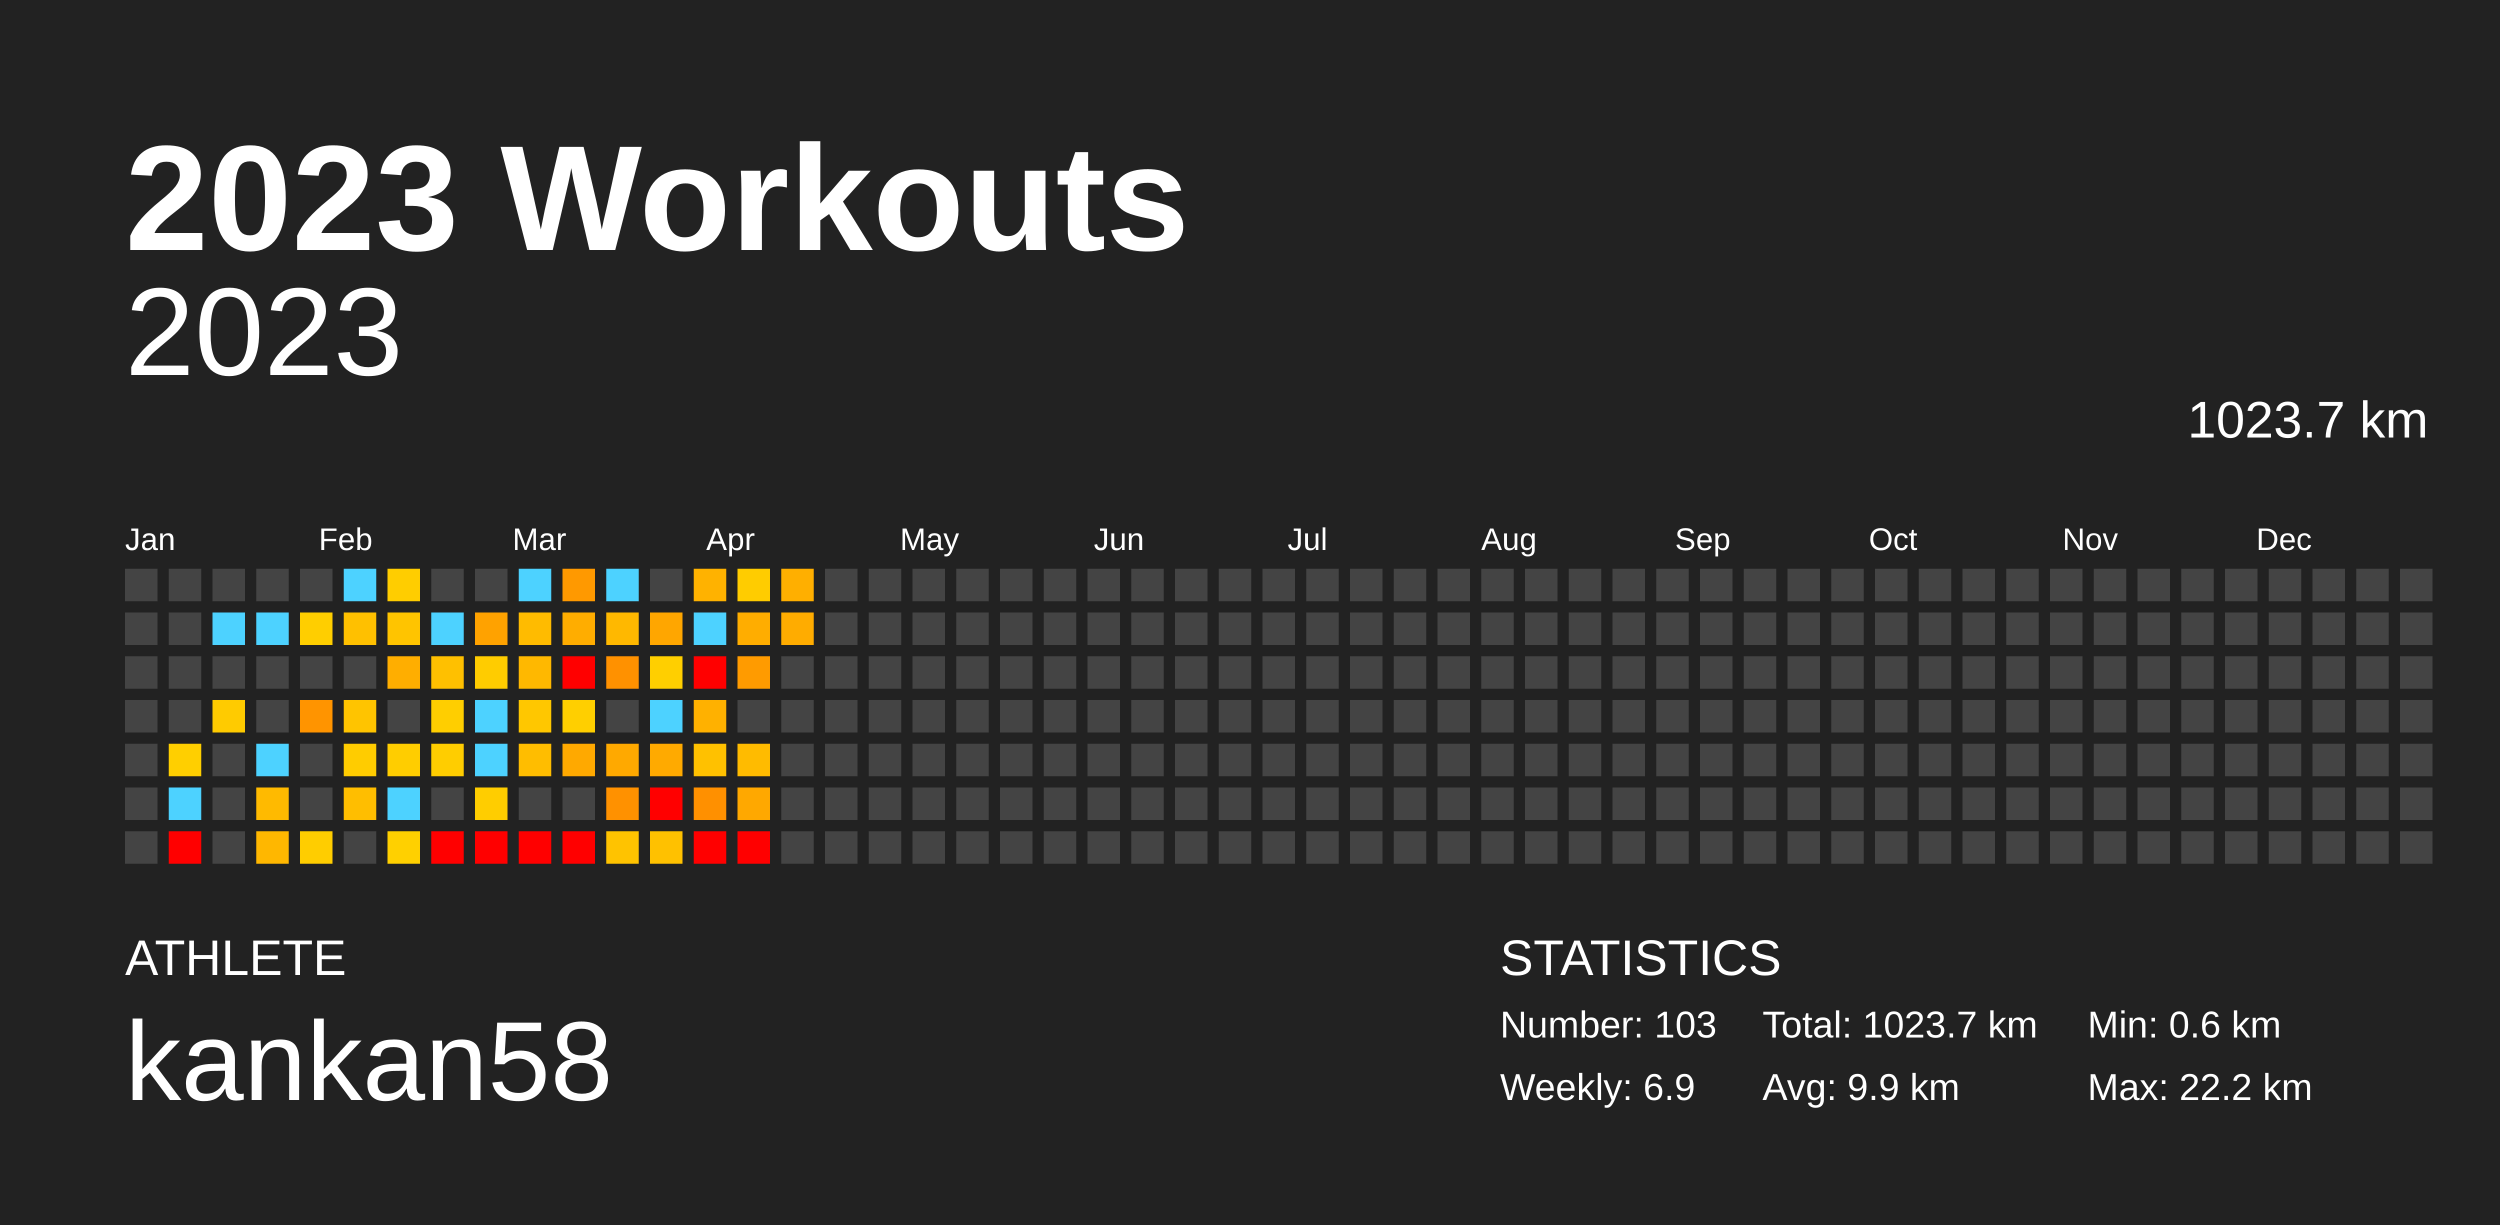
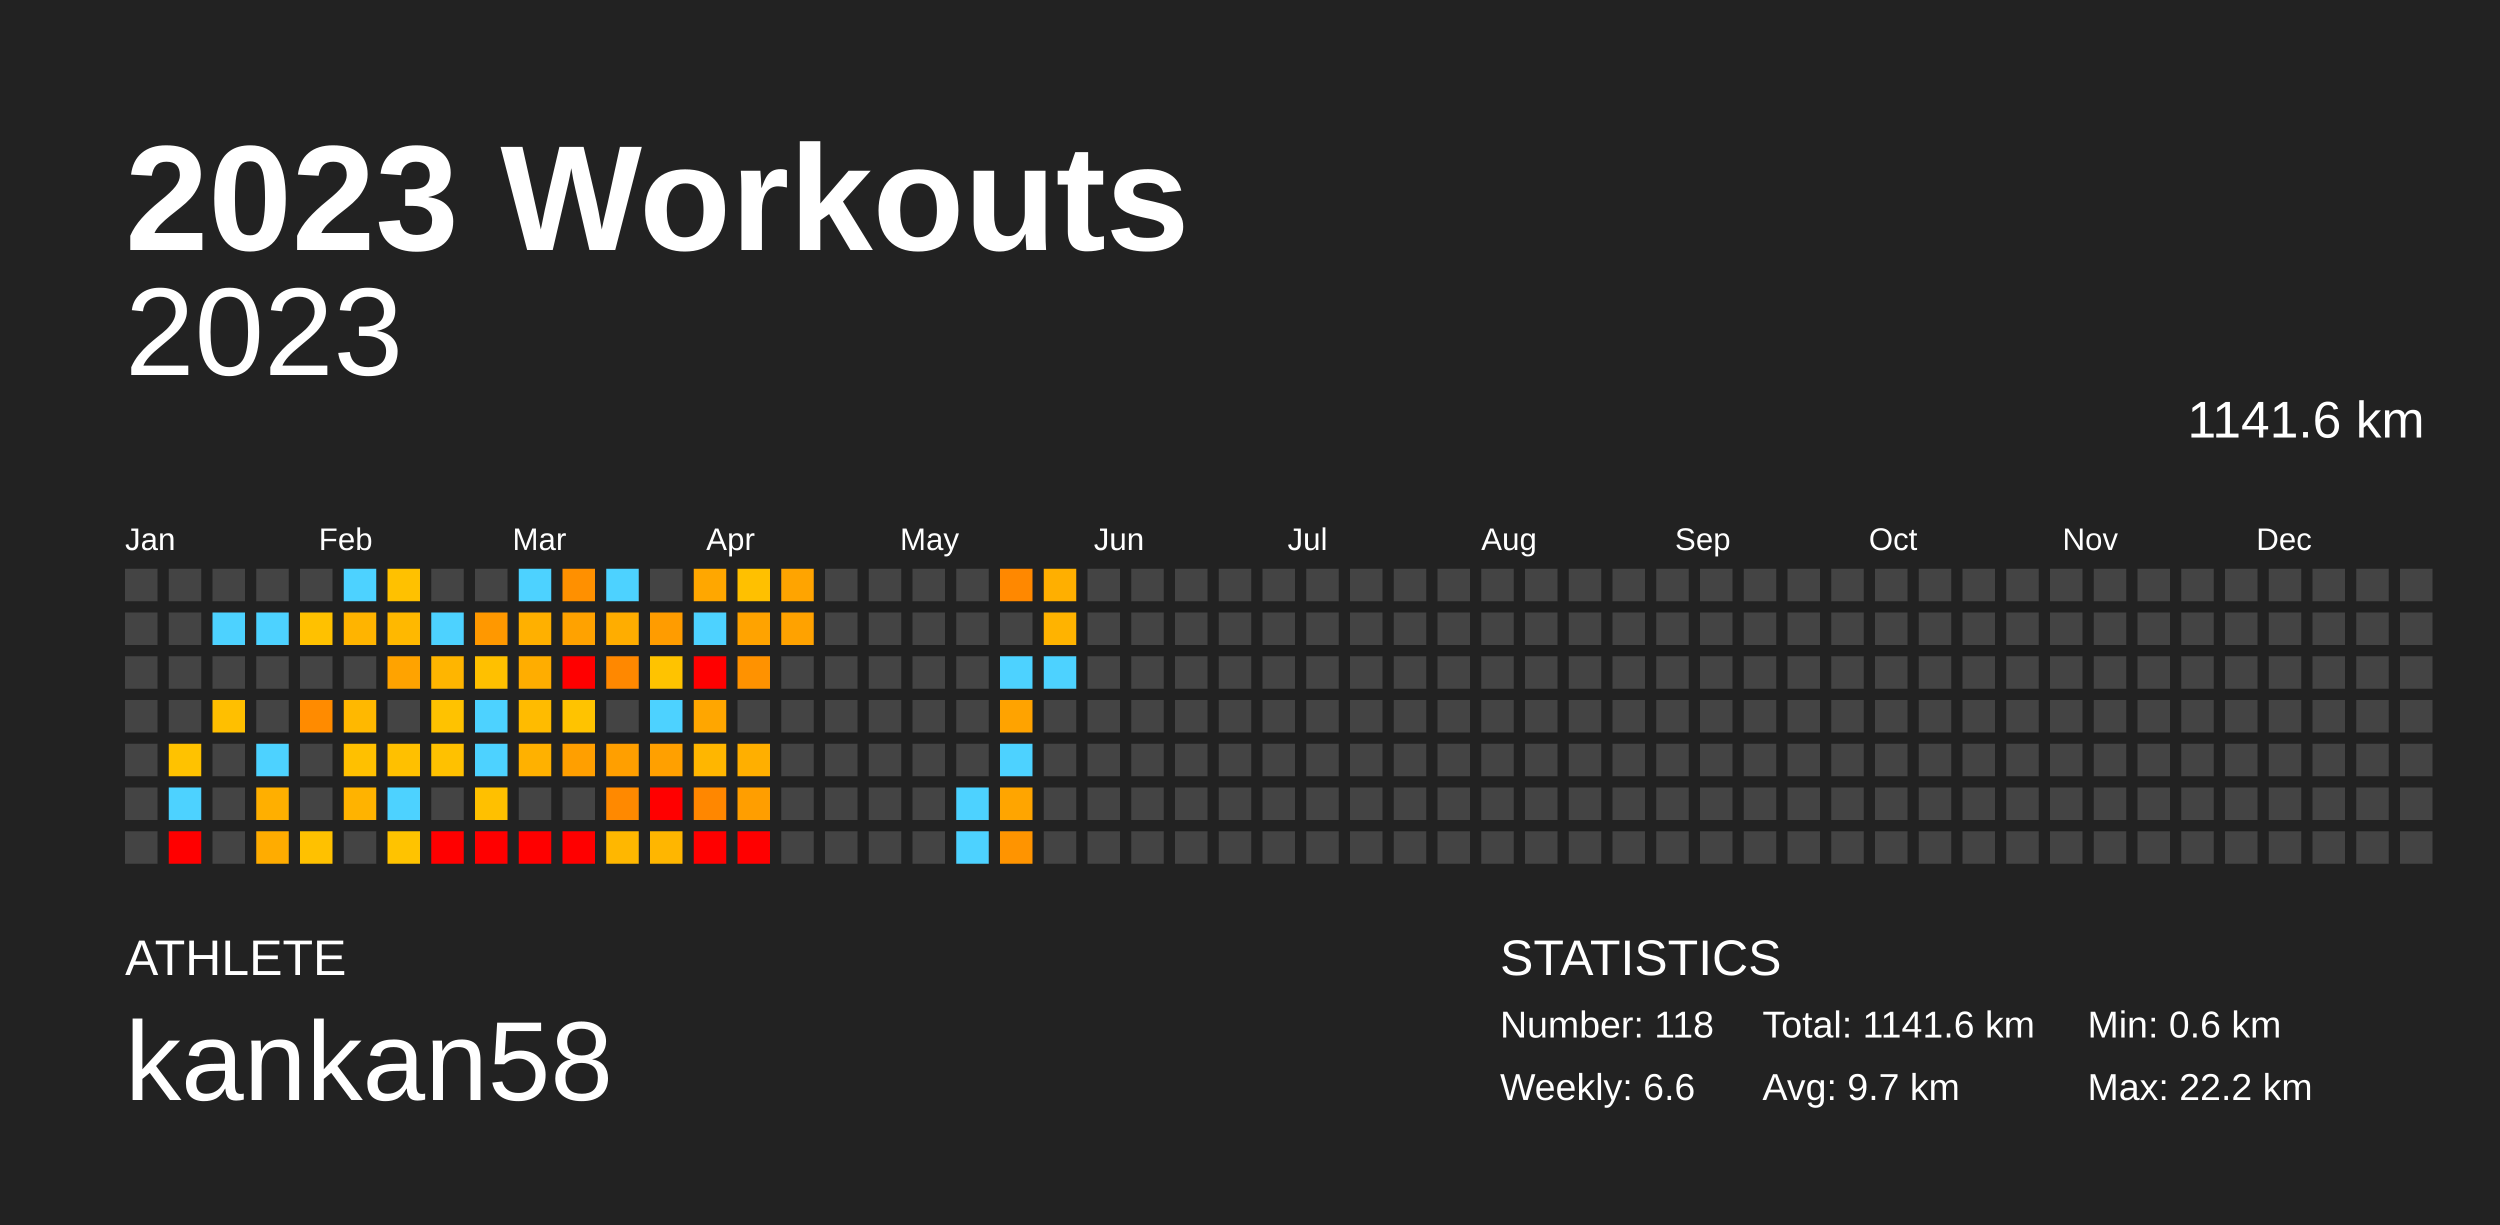
<svg xmlns="http://www.w3.org/2000/svg" baseProfile="full" height="98mm" version="1.1" viewBox="0,0,200,98" width="200mm">
  <defs />
  <rect fill="#222222" height="98" width="200" x="0" y="0" />
  <text fill="#FFFFFF" style="font-size:12px; font-family:Arial; font-weight:bold;" x="10" y="20">2023 Workouts</text>
  <text fill="#FFFFFF" style="font-size:4px; font-family:Arial" x="10" y="78">ATHLETE</text>
  <text fill="#FFFFFF" style="font-size:9px; font-family:Arial" x="10" y="88">kankan58</text>
  <text fill="#FFFFFF" style="font-size:4px; font-family:Arial" x="120" y="78">STATISTICS</text>
-   <text fill="#FFFFFF" style="font-size:3px; font-family:Arial" x="120" y="83">Number: 103</text>
-   <text fill="#FFFFFF" style="font-size:3px; font-family:Arial" x="120" y="88">Weekly: 6.9</text>
-   <text fill="#FFFFFF" style="font-size:3px; font-family:Arial" x="141" y="83">Total: 1023.7 km</text>
-   <text fill="#FFFFFF" style="font-size:3px; font-family:Arial" x="141" y="88">Avg: 9.9 km</text>
+   <text fill="#FFFFFF" style="font-size:3px; font-family:Arial" x="120" y="83">Number: 118</text>
+   <text fill="#FFFFFF" style="font-size:3px; font-family:Arial" x="120" y="88">Weekly: 6.6</text>
+   <text fill="#FFFFFF" style="font-size:3px; font-family:Arial" x="141" y="83">Total: 1141.6 km</text>
+   <text fill="#FFFFFF" style="font-size:3px; font-family:Arial" x="141" y="88">Avg: 9.7 km</text>
  <text fill="#FFFFFF" style="font-size:3px; font-family:Arial" x="167" y="83">Min: 0.6 km</text>
  <text fill="#FFFFFF" style="font-size:3px; font-family:Arial" x="167" y="88">Max: 22.2 km</text>
  <text alignment-baseline="hanging" fill="#FFFFFF" style="font-size:10.0px; font-family:Arial;" x="10" y="30">2023</text>
-   <text alignment-baseline="hanging" fill="#FFFFFF" style="font-size:4.125px; font-family:Arial;" x="175" y="35">1023.7 km</text>
+   <text alignment-baseline="hanging" fill="#FFFFFF" style="font-size:4.125px; font-family:Arial;" x="175" y="35">1141.6 km</text>
  <text fill="#FFFFFF" style="font-size:2.5px; font-family:Arial" x="10.0" y="44">Jan</text>
  <text fill="#FFFFFF" style="font-size:2.5px; font-family:Arial" x="25.5" y="44">Feb</text>
  <text fill="#FFFFFF" style="font-size:2.5px; font-family:Arial" x="41.0" y="44">Mar</text>
  <text fill="#FFFFFF" style="font-size:2.5px; font-family:Arial" x="56.5" y="44">Apr</text>
  <text fill="#FFFFFF" style="font-size:2.5px; font-family:Arial" x="72.0" y="44">May</text>
  <text fill="#FFFFFF" style="font-size:2.5px; font-family:Arial" x="87.5" y="44">Jun</text>
  <text fill="#FFFFFF" style="font-size:2.5px; font-family:Arial" x="103.0" y="44">Jul</text>
  <text fill="#FFFFFF" style="font-size:2.5px; font-family:Arial" x="118.5" y="44">Aug</text>
  <text fill="#FFFFFF" style="font-size:2.5px; font-family:Arial" x="134.0" y="44">Sep</text>
  <text fill="#FFFFFF" style="font-size:2.5px; font-family:Arial" x="149.5" y="44">Oct</text>
  <text fill="#FFFFFF" style="font-size:2.5px; font-family:Arial" x="165.0" y="44">Nov</text>
  <text fill="#FFFFFF" style="font-size:2.5px; font-family:Arial" x="180.5" y="44">Dec</text>
  <rect fill="#444444" height="2.6" width="2.6" x="10.0" y="45.5" />
  <rect fill="#444444" height="2.6" width="2.6" x="10.0" y="49.0" />
  <rect fill="#444444" height="2.6" width="2.6" x="10.0" y="52.5" />
  <rect fill="#444444" height="2.6" width="2.6" x="10.0" y="56.0" />
  <rect fill="#444444" height="2.6" width="2.6" x="10.0" y="59.5" />
  <rect fill="#444444" height="2.6" width="2.6" x="10.0" y="63.0" />
  <rect fill="#444444" height="2.6" width="2.6" x="10.0" y="66.5" />
  <rect fill="#444444" height="2.6" width="2.6" x="13.5" y="45.5" />
  <rect fill="#444444" height="2.6" width="2.6" x="13.5" y="49.0" />
  <rect fill="#444444" height="2.6" width="2.6" x="13.5" y="52.5" />
  <rect fill="#444444" height="2.6" width="2.6" x="13.5" y="56.0" />
-   <rect fill="#ffcf00" height="2.6" width="2.6" x="13.5" y="59.5" />
+   <rect fill="#ffc200" height="2.6" width="2.6" x="13.5" y="59.5" />
  <rect fill="#4dd2ff" height="2.6" width="2.6" x="13.5" y="63.0" />
  <rect fill="red" height="2.6" width="2.6" x="13.5" y="66.5" />
  <rect fill="#444444" height="2.6" width="2.6" x="17.0" y="45.5" />
  <rect fill="#4dd2ff" height="2.6" width="2.6" x="17.0" y="49.0" />
  <rect fill="#444444" height="2.6" width="2.6" x="17.0" y="52.5" />
-   <rect fill="#ffcb00" height="2.6" width="2.6" x="17.0" y="56.0" />
+   <rect fill="#ffbf00" height="2.6" width="2.6" x="17.0" y="56.0" />
  <rect fill="#444444" height="2.6" width="2.6" x="17.0" y="59.5" />
  <rect fill="#444444" height="2.6" width="2.6" x="17.0" y="63.0" />
  <rect fill="#444444" height="2.6" width="2.6" x="17.0" y="66.5" />
  <rect fill="#444444" height="2.6" width="2.6" x="20.5" y="45.5" />
  <rect fill="#4dd2ff" height="2.6" width="2.6" x="20.5" y="49.0" />
  <rect fill="#444444" height="2.6" width="2.6" x="20.5" y="52.5" />
  <rect fill="#444444" height="2.6" width="2.6" x="20.5" y="56.0" />
  <rect fill="#4dd2ff" height="2.6" width="2.6" x="20.5" y="59.5" />
-   <rect fill="#ffba00" height="2.6" width="2.6" x="20.5" y="63.0" />
-   <rect fill="#ffb700" height="2.6" width="2.6" x="20.5" y="66.5" />
+   <rect fill="#ffaf00" height="2.6" width="2.6" x="20.5" y="63.0" />
+   <rect fill="#ffac00" height="2.6" width="2.6" x="20.5" y="66.5" />
  <rect fill="#444444" height="2.6" width="2.6" x="24.0" y="45.5" />
-   <rect fill="#ffce00" height="2.6" width="2.6" x="24.0" y="49.0" />
+   <rect fill="#ffc100" height="2.6" width="2.6" x="24.0" y="49.0" />
  <rect fill="#444444" height="2.6" width="2.6" x="24.0" y="52.5" />
-   <rect fill="#ff9400" height="2.6" width="2.6" x="24.0" y="56.0" />
+   <rect fill="#ff8b00" height="2.6" width="2.6" x="24.0" y="56.0" />
  <rect fill="#444444" height="2.6" width="2.6" x="24.0" y="59.5" />
  <rect fill="#444444" height="2.6" width="2.6" x="24.0" y="63.0" />
-   <rect fill="#ffcd00" height="2.6" width="2.6" x="24.0" y="66.5" />
+   <rect fill="#ffc100" height="2.6" width="2.6" x="24.0" y="66.5" />
  <rect fill="#4dd2ff" height="2.6" width="2.6" x="27.5" y="45.5" />
-   <rect fill="#ffc000" height="2.6" width="2.6" x="27.5" y="49.0" />
+   <rect fill="#ffb400" height="2.6" width="2.6" x="27.5" y="49.0" />
  <rect fill="#444444" height="2.6" width="2.6" x="27.5" y="52.5" />
-   <rect fill="#ffc400" height="2.6" width="2.6" x="27.5" y="56.0" />
-   <rect fill="#ffcc00" height="2.6" width="2.6" x="27.5" y="59.5" />
-   <rect fill="#ffbe00" height="2.6" width="2.6" x="27.5" y="63.0" />
+   <rect fill="#ffb800" height="2.6" width="2.6" x="27.5" y="56.0" />
+   <rect fill="#ffc000" height="2.6" width="2.6" x="27.5" y="59.5" />
+   <rect fill="#ffb300" height="2.6" width="2.6" x="27.5" y="63.0" />
  <rect fill="#444444" height="2.6" width="2.6" x="27.5" y="66.5" />
-   <rect fill="#ffcd00" height="2.6" width="2.6" x="31.0" y="45.5" />
-   <rect fill="#ffc400" height="2.6" width="2.6" x="31.0" y="49.0" />
-   <rect fill="#ffae00" height="2.6" width="2.6" x="31.0" y="52.5" />
+   <rect fill="#ffc100" height="2.6" width="2.6" x="31.0" y="45.5" />
+   <rect fill="#ffb800" height="2.6" width="2.6" x="31.0" y="49.0" />
+   <rect fill="#ffa300" height="2.6" width="2.6" x="31.0" y="52.5" />
  <rect fill="#444444" height="2.6" width="2.6" x="31.0" y="56.0" />
-   <rect fill="#ffcd00" height="2.6" width="2.6" x="31.0" y="59.5" />
+   <rect fill="#ffc000" height="2.6" width="2.6" x="31.0" y="59.5" />
  <rect fill="#4dd2ff" height="2.6" width="2.6" x="31.0" y="63.0" />
-   <rect fill="#ffd000" height="2.6" width="2.6" x="31.0" y="66.5" />
+   <rect fill="#ffc300" height="2.6" width="2.6" x="31.0" y="66.5" />
  <rect fill="#444444" height="2.6" width="2.6" x="34.5" y="45.5" />
  <rect fill="#4dd2ff" height="2.6" width="2.6" x="34.5" y="49.0" />
-   <rect fill="#ffc000" height="2.6" width="2.6" x="34.5" y="52.5" />
-   <rect fill="#ffce00" height="2.6" width="2.6" x="34.5" y="56.0" />
-   <rect fill="#ffcd00" height="2.6" width="2.6" x="34.5" y="59.5" />
+   <rect fill="#ffb500" height="2.6" width="2.6" x="34.5" y="52.5" />
+   <rect fill="#ffc200" height="2.6" width="2.6" x="34.5" y="56.0" />
+   <rect fill="#ffc100" height="2.6" width="2.6" x="34.5" y="59.5" />
  <rect fill="#444444" height="2.6" width="2.6" x="34.5" y="63.0" />
  <rect fill="red" height="2.6" width="2.6" x="34.5" y="66.5" />
  <rect fill="#444444" height="2.6" width="2.6" x="38.0" y="45.5" />
-   <rect fill="#ffa200" height="2.6" width="2.6" x="38.0" y="49.0" />
-   <rect fill="#ffcc00" height="2.6" width="2.6" x="38.0" y="52.5" />
+   <rect fill="#ff9800" height="2.6" width="2.6" x="38.0" y="49.0" />
+   <rect fill="#ffc000" height="2.6" width="2.6" x="38.0" y="52.5" />
  <rect fill="#4dd2ff" height="2.6" width="2.6" x="38.0" y="56.0" />
  <rect fill="#4dd2ff" height="2.6" width="2.6" x="38.0" y="59.5" />
-   <rect fill="#ffcd00" height="2.6" width="2.6" x="38.0" y="63.0" />
+   <rect fill="#ffc000" height="2.6" width="2.6" x="38.0" y="63.0" />
  <rect fill="red" height="2.6" width="2.6" x="38.0" y="66.5" />
  <rect fill="#4dd2ff" height="2.6" width="2.6" x="41.5" y="45.5" />
-   <rect fill="#ffbb00" height="2.6" width="2.6" x="41.5" y="49.0" />
-   <rect fill="#ffb800" height="2.6" width="2.6" x="41.5" y="52.5" />
-   <rect fill="#ffc700" height="2.6" width="2.6" x="41.5" y="56.0" />
-   <rect fill="#ffbd00" height="2.6" width="2.6" x="41.5" y="59.5" />
+   <rect fill="#ffb000" height="2.6" width="2.6" x="41.5" y="49.0" />
+   <rect fill="#ffad00" height="2.6" width="2.6" x="41.5" y="52.5" />
+   <rect fill="#ffbb00" height="2.6" width="2.6" x="41.5" y="56.0" />
+   <rect fill="#ffb100" height="2.6" width="2.6" x="41.5" y="59.5" />
  <rect fill="#444444" height="2.6" width="2.6" x="41.5" y="63.0" />
  <rect fill="red" height="2.6" width="2.6" x="41.5" y="66.5" />
-   <rect fill="#ff9900" height="2.6" width="2.6" x="45.0" y="45.5" />
-   <rect fill="#ffad00" height="2.6" width="2.6" x="45.0" y="49.0" />
+   <rect fill="#ff9000" height="2.6" width="2.6" x="45.0" y="45.5" />
+   <rect fill="#ffa200" height="2.6" width="2.6" x="45.0" y="49.0" />
  <rect fill="red" height="2.6" width="2.6" x="45.0" y="52.5" />
-   <rect fill="#ffcf00" height="2.6" width="2.6" x="45.0" y="56.0" />
-   <rect fill="#ffa900" height="2.6" width="2.6" x="45.0" y="59.5" />
+   <rect fill="#ffc300" height="2.6" width="2.6" x="45.0" y="56.0" />
+   <rect fill="#ff9f00" height="2.6" width="2.6" x="45.0" y="59.5" />
  <rect fill="#444444" height="2.6" width="2.6" x="45.0" y="63.0" />
  <rect fill="red" height="2.6" width="2.6" x="45.0" y="66.5" />
  <rect fill="#4dd2ff" height="2.6" width="2.6" x="48.5" y="45.5" />
-   <rect fill="#ffb800" height="2.6" width="2.6" x="48.5" y="49.0" />
-   <rect fill="#ff9100" height="2.6" width="2.6" x="48.5" y="52.5" />
+   <rect fill="#ffad00" height="2.6" width="2.6" x="48.5" y="49.0" />
+   <rect fill="#ff8800" height="2.6" width="2.6" x="48.5" y="52.5" />
  <rect fill="#444444" height="2.6" width="2.6" x="48.5" y="56.0" />
-   <rect fill="#ffa900" height="2.6" width="2.6" x="48.5" y="59.5" />
-   <rect fill="#ff9100" height="2.6" width="2.6" x="48.5" y="63.0" />
-   <rect fill="#ffc300" height="2.6" width="2.6" x="48.5" y="66.5" />
+   <rect fill="#ff9f00" height="2.6" width="2.6" x="48.5" y="59.5" />
+   <rect fill="#ff8900" height="2.6" width="2.6" x="48.5" y="63.0" />
+   <rect fill="#ffb700" height="2.6" width="2.6" x="48.5" y="66.5" />
  <rect fill="#444444" height="2.6" width="2.6" x="52.0" y="45.5" />
-   <rect fill="#ffa600" height="2.6" width="2.6" x="52.0" y="49.0" />
-   <rect fill="#ffcf00" height="2.6" width="2.6" x="52.0" y="52.5" />
+   <rect fill="#ff9c00" height="2.6" width="2.6" x="52.0" y="49.0" />
+   <rect fill="#ffc300" height="2.6" width="2.6" x="52.0" y="52.5" />
  <rect fill="#4dd2ff" height="2.6" width="2.6" x="52.0" y="56.0" />
-   <rect fill="#ffaa00" height="2.6" width="2.6" x="52.0" y="59.5" />
+   <rect fill="#ffa000" height="2.6" width="2.6" x="52.0" y="59.5" />
  <rect fill="red" height="2.6" width="2.6" x="52.0" y="63.0" />
-   <rect fill="#ffc100" height="2.6" width="2.6" x="52.0" y="66.5" />
-   <rect fill="#ffb200" height="2.6" width="2.6" x="55.5" y="45.5" />
+   <rect fill="#ffb600" height="2.6" width="2.6" x="52.0" y="66.5" />
+   <rect fill="#ffa700" height="2.6" width="2.6" x="55.5" y="45.5" />
  <rect fill="#4dd2ff" height="2.6" width="2.6" x="55.5" y="49.0" />
  <rect fill="red" height="2.6" width="2.6" x="55.5" y="52.5" />
-   <rect fill="#ffb100" height="2.6" width="2.6" x="55.5" y="56.0" />
-   <rect fill="#ffc100" height="2.6" width="2.6" x="55.5" y="59.5" />
-   <rect fill="#ff9000" height="2.6" width="2.6" x="55.5" y="63.0" />
+   <rect fill="#ffa600" height="2.6" width="2.6" x="55.5" y="56.0" />
+   <rect fill="#ffb600" height="2.6" width="2.6" x="55.5" y="59.5" />
+   <rect fill="#ff8700" height="2.6" width="2.6" x="55.5" y="63.0" />
  <rect fill="red" height="2.6" width="2.6" x="55.5" y="66.5" />
-   <rect fill="#ffcc00" height="2.6" width="2.6" x="59.0" y="45.5" />
-   <rect fill="#ffad00" height="2.6" width="2.6" x="59.0" y="49.0" />
-   <rect fill="#ff9b00" height="2.6" width="2.6" x="59.0" y="52.5" />
+   <rect fill="#ffc000" height="2.6" width="2.6" x="59.0" y="45.5" />
+   <rect fill="#ffa300" height="2.6" width="2.6" x="59.0" y="49.0" />
+   <rect fill="#ff9200" height="2.6" width="2.6" x="59.0" y="52.5" />
  <rect fill="#444444" height="2.6" width="2.6" x="59.0" y="56.0" />
-   <rect fill="#ffbb00" height="2.6" width="2.6" x="59.0" y="59.5" />
-   <rect fill="#ffa800" height="2.6" width="2.6" x="59.0" y="63.0" />
+   <rect fill="#ffaf00" height="2.6" width="2.6" x="59.0" y="59.5" />
+   <rect fill="#ff9e00" height="2.6" width="2.6" x="59.0" y="63.0" />
  <rect fill="red" height="2.6" width="2.6" x="59.0" y="66.5" />
-   <rect fill="#ffaf00" height="2.6" width="2.6" x="62.5" y="45.5" />
-   <rect fill="#ffac00" height="2.6" width="2.6" x="62.5" y="49.0" />
+   <rect fill="#ffa400" height="2.6" width="2.6" x="62.5" y="45.5" />
+   <rect fill="#ffa200" height="2.6" width="2.6" x="62.5" y="49.0" />
  <rect fill="#444444" height="2.6" width="2.6" x="62.5" y="52.5" />
  <rect fill="#444444" height="2.6" width="2.6" x="62.5" y="56.0" />
  <rect fill="#444444" height="2.6" width="2.6" x="62.5" y="59.5" />
  <rect fill="#444444" height="2.6" width="2.6" x="62.5" y="63.0" />
  <rect fill="#444444" height="2.6" width="2.6" x="62.5" y="66.5" />
  <rect fill="#444444" height="2.6" width="2.6" x="66.0" y="45.5" />
  <rect fill="#444444" height="2.6" width="2.6" x="66.0" y="49.0" />
  <rect fill="#444444" height="2.6" width="2.6" x="66.0" y="52.5" />
  <rect fill="#444444" height="2.6" width="2.6" x="66.0" y="56.0" />
  <rect fill="#444444" height="2.6" width="2.6" x="66.0" y="59.5" />
  <rect fill="#444444" height="2.6" width="2.6" x="66.0" y="63.0" />
  <rect fill="#444444" height="2.6" width="2.6" x="66.0" y="66.5" />
  <rect fill="#444444" height="2.6" width="2.6" x="69.5" y="45.5" />
  <rect fill="#444444" height="2.6" width="2.6" x="69.5" y="49.0" />
  <rect fill="#444444" height="2.6" width="2.6" x="69.5" y="52.5" />
  <rect fill="#444444" height="2.6" width="2.6" x="69.5" y="56.0" />
  <rect fill="#444444" height="2.6" width="2.6" x="69.5" y="59.5" />
  <rect fill="#444444" height="2.6" width="2.6" x="69.5" y="63.0" />
  <rect fill="#444444" height="2.6" width="2.6" x="69.5" y="66.5" />
  <rect fill="#444444" height="2.6" width="2.6" x="73.0" y="45.5" />
  <rect fill="#444444" height="2.6" width="2.6" x="73.0" y="49.0" />
  <rect fill="#444444" height="2.6" width="2.6" x="73.0" y="52.5" />
  <rect fill="#444444" height="2.6" width="2.6" x="73.0" y="56.0" />
  <rect fill="#444444" height="2.6" width="2.6" x="73.0" y="59.5" />
  <rect fill="#444444" height="2.6" width="2.6" x="73.0" y="63.0" />
  <rect fill="#444444" height="2.6" width="2.6" x="73.0" y="66.5" />
  <rect fill="#444444" height="2.6" width="2.6" x="76.5" y="45.5" />
  <rect fill="#444444" height="2.6" width="2.6" x="76.5" y="49.0" />
  <rect fill="#444444" height="2.6" width="2.6" x="76.5" y="52.5" />
  <rect fill="#444444" height="2.6" width="2.6" x="76.5" y="56.0" />
  <rect fill="#444444" height="2.6" width="2.6" x="76.5" y="59.5" />
-   <rect fill="#444444" height="2.6" width="2.6" x="76.5" y="63.0" />
-   <rect fill="#444444" height="2.6" width="2.6" x="76.5" y="66.5" />
-   <rect fill="#444444" height="2.6" width="2.6" x="80.0" y="45.5" />
+   <rect fill="#4dd2ff" height="2.6" width="2.6" x="76.5" y="63.0" />
+   <rect fill="#4dd2ff" height="2.6" width="2.6" x="76.5" y="66.5" />
+   <rect fill="#ff8800" height="2.6" width="2.6" x="80.0" y="45.5" />
  <rect fill="#444444" height="2.6" width="2.6" x="80.0" y="49.0" />
-   <rect fill="#444444" height="2.6" width="2.6" x="80.0" y="52.5" />
-   <rect fill="#444444" height="2.6" width="2.6" x="80.0" y="56.0" />
-   <rect fill="#444444" height="2.6" width="2.6" x="80.0" y="59.5" />
-   <rect fill="#444444" height="2.6" width="2.6" x="80.0" y="63.0" />
-   <rect fill="#444444" height="2.6" width="2.6" x="80.0" y="66.5" />
-   <rect fill="#444444" height="2.6" width="2.6" x="83.5" y="45.5" />
-   <rect fill="#444444" height="2.6" width="2.6" x="83.5" y="49.0" />
-   <rect fill="#444444" height="2.6" width="2.6" x="83.5" y="52.5" />
+   <rect fill="#4dd2ff" height="2.6" width="2.6" x="80.0" y="52.5" />
+   <rect fill="#ffa300" height="2.6" width="2.6" x="80.0" y="56.0" />
+   <rect fill="#4dd2ff" height="2.6" width="2.6" x="80.0" y="59.5" />
+   <rect fill="#ffa500" height="2.6" width="2.6" x="80.0" y="63.0" />
+   <rect fill="#ff9400" height="2.6" width="2.6" x="80.0" y="66.5" />
+   <rect fill="#ffaf00" height="2.6" width="2.6" x="83.5" y="45.5" />
+   <rect fill="#ffb300" height="2.6" width="2.6" x="83.5" y="49.0" />
+   <rect fill="#4dd2ff" height="2.6" width="2.6" x="83.5" y="52.5" />
  <rect fill="#444444" height="2.6" width="2.6" x="83.5" y="56.0" />
  <rect fill="#444444" height="2.6" width="2.6" x="83.5" y="59.5" />
  <rect fill="#444444" height="2.6" width="2.6" x="83.5" y="63.0" />
  <rect fill="#444444" height="2.6" width="2.6" x="83.5" y="66.5" />
  <rect fill="#444444" height="2.6" width="2.6" x="87.0" y="45.5" />
  <rect fill="#444444" height="2.6" width="2.6" x="87.0" y="49.0" />
  <rect fill="#444444" height="2.6" width="2.6" x="87.0" y="52.5" />
  <rect fill="#444444" height="2.6" width="2.6" x="87.0" y="56.0" />
  <rect fill="#444444" height="2.6" width="2.6" x="87.0" y="59.5" />
  <rect fill="#444444" height="2.6" width="2.6" x="87.0" y="63.0" />
  <rect fill="#444444" height="2.6" width="2.6" x="87.0" y="66.5" />
  <rect fill="#444444" height="2.6" width="2.6" x="90.5" y="45.5" />
  <rect fill="#444444" height="2.6" width="2.6" x="90.5" y="49.0" />
  <rect fill="#444444" height="2.6" width="2.6" x="90.5" y="52.5" />
  <rect fill="#444444" height="2.6" width="2.6" x="90.5" y="56.0" />
  <rect fill="#444444" height="2.6" width="2.6" x="90.5" y="59.5" />
  <rect fill="#444444" height="2.6" width="2.6" x="90.5" y="63.0" />
  <rect fill="#444444" height="2.6" width="2.6" x="90.5" y="66.5" />
  <rect fill="#444444" height="2.6" width="2.6" x="94.0" y="45.5" />
  <rect fill="#444444" height="2.6" width="2.6" x="94.0" y="49.0" />
  <rect fill="#444444" height="2.6" width="2.6" x="94.0" y="52.5" />
  <rect fill="#444444" height="2.6" width="2.6" x="94.0" y="56.0" />
  <rect fill="#444444" height="2.6" width="2.6" x="94.0" y="59.5" />
  <rect fill="#444444" height="2.6" width="2.6" x="94.0" y="63.0" />
  <rect fill="#444444" height="2.6" width="2.6" x="94.0" y="66.5" />
  <rect fill="#444444" height="2.6" width="2.6" x="97.5" y="45.5" />
  <rect fill="#444444" height="2.6" width="2.6" x="97.5" y="49.0" />
  <rect fill="#444444" height="2.6" width="2.6" x="97.5" y="52.5" />
  <rect fill="#444444" height="2.6" width="2.6" x="97.5" y="56.0" />
  <rect fill="#444444" height="2.6" width="2.6" x="97.5" y="59.5" />
  <rect fill="#444444" height="2.6" width="2.6" x="97.5" y="63.0" />
  <rect fill="#444444" height="2.6" width="2.6" x="97.5" y="66.5" />
  <rect fill="#444444" height="2.6" width="2.6" x="101.0" y="45.5" />
  <rect fill="#444444" height="2.6" width="2.6" x="101.0" y="49.0" />
  <rect fill="#444444" height="2.6" width="2.6" x="101.0" y="52.5" />
  <rect fill="#444444" height="2.6" width="2.6" x="101.0" y="56.0" />
  <rect fill="#444444" height="2.6" width="2.6" x="101.0" y="59.5" />
  <rect fill="#444444" height="2.6" width="2.6" x="101.0" y="63.0" />
  <rect fill="#444444" height="2.6" width="2.6" x="101.0" y="66.5" />
  <rect fill="#444444" height="2.6" width="2.6" x="104.5" y="45.5" />
  <rect fill="#444444" height="2.6" width="2.6" x="104.5" y="49.0" />
  <rect fill="#444444" height="2.6" width="2.6" x="104.5" y="52.5" />
  <rect fill="#444444" height="2.6" width="2.6" x="104.5" y="56.0" />
  <rect fill="#444444" height="2.6" width="2.6" x="104.5" y="59.5" />
  <rect fill="#444444" height="2.6" width="2.6" x="104.5" y="63.0" />
  <rect fill="#444444" height="2.6" width="2.6" x="104.5" y="66.5" />
  <rect fill="#444444" height="2.6" width="2.6" x="108.0" y="45.5" />
  <rect fill="#444444" height="2.6" width="2.6" x="108.0" y="49.0" />
  <rect fill="#444444" height="2.6" width="2.6" x="108.0" y="52.5" />
  <rect fill="#444444" height="2.6" width="2.6" x="108.0" y="56.0" />
  <rect fill="#444444" height="2.6" width="2.6" x="108.0" y="59.5" />
  <rect fill="#444444" height="2.6" width="2.6" x="108.0" y="63.0" />
  <rect fill="#444444" height="2.6" width="2.6" x="108.0" y="66.5" />
  <rect fill="#444444" height="2.6" width="2.6" x="111.5" y="45.5" />
  <rect fill="#444444" height="2.6" width="2.6" x="111.5" y="49.0" />
  <rect fill="#444444" height="2.6" width="2.6" x="111.5" y="52.5" />
  <rect fill="#444444" height="2.6" width="2.6" x="111.5" y="56.0" />
  <rect fill="#444444" height="2.6" width="2.6" x="111.5" y="59.5" />
  <rect fill="#444444" height="2.6" width="2.6" x="111.5" y="63.0" />
  <rect fill="#444444" height="2.6" width="2.6" x="111.5" y="66.5" />
  <rect fill="#444444" height="2.6" width="2.6" x="115.0" y="45.5" />
  <rect fill="#444444" height="2.6" width="2.6" x="115.0" y="49.0" />
  <rect fill="#444444" height="2.6" width="2.6" x="115.0" y="52.5" />
  <rect fill="#444444" height="2.6" width="2.6" x="115.0" y="56.0" />
  <rect fill="#444444" height="2.6" width="2.6" x="115.0" y="59.5" />
  <rect fill="#444444" height="2.6" width="2.6" x="115.0" y="63.0" />
  <rect fill="#444444" height="2.6" width="2.6" x="115.0" y="66.5" />
  <rect fill="#444444" height="2.6" width="2.6" x="118.5" y="45.5" />
  <rect fill="#444444" height="2.6" width="2.6" x="118.5" y="49.0" />
  <rect fill="#444444" height="2.6" width="2.6" x="118.5" y="52.5" />
  <rect fill="#444444" height="2.6" width="2.6" x="118.5" y="56.0" />
  <rect fill="#444444" height="2.6" width="2.6" x="118.5" y="59.5" />
  <rect fill="#444444" height="2.6" width="2.6" x="118.5" y="63.0" />
  <rect fill="#444444" height="2.6" width="2.6" x="118.5" y="66.5" />
  <rect fill="#444444" height="2.6" width="2.6" x="122.0" y="45.5" />
  <rect fill="#444444" height="2.6" width="2.6" x="122.0" y="49.0" />
  <rect fill="#444444" height="2.6" width="2.6" x="122.0" y="52.5" />
  <rect fill="#444444" height="2.6" width="2.6" x="122.0" y="56.0" />
  <rect fill="#444444" height="2.6" width="2.6" x="122.0" y="59.5" />
  <rect fill="#444444" height="2.6" width="2.6" x="122.0" y="63.0" />
  <rect fill="#444444" height="2.6" width="2.6" x="122.0" y="66.5" />
  <rect fill="#444444" height="2.6" width="2.6" x="125.5" y="45.5" />
  <rect fill="#444444" height="2.6" width="2.6" x="125.5" y="49.0" />
  <rect fill="#444444" height="2.6" width="2.6" x="125.5" y="52.5" />
  <rect fill="#444444" height="2.6" width="2.6" x="125.5" y="56.0" />
  <rect fill="#444444" height="2.6" width="2.6" x="125.5" y="59.5" />
  <rect fill="#444444" height="2.6" width="2.6" x="125.5" y="63.0" />
  <rect fill="#444444" height="2.6" width="2.6" x="125.5" y="66.5" />
  <rect fill="#444444" height="2.6" width="2.6" x="129.0" y="45.5" />
  <rect fill="#444444" height="2.6" width="2.6" x="129.0" y="49.0" />
  <rect fill="#444444" height="2.6" width="2.6" x="129.0" y="52.5" />
  <rect fill="#444444" height="2.6" width="2.6" x="129.0" y="56.0" />
  <rect fill="#444444" height="2.6" width="2.6" x="129.0" y="59.5" />
  <rect fill="#444444" height="2.6" width="2.6" x="129.0" y="63.0" />
  <rect fill="#444444" height="2.6" width="2.6" x="129.0" y="66.5" />
  <rect fill="#444444" height="2.6" width="2.6" x="132.5" y="45.5" />
  <rect fill="#444444" height="2.6" width="2.6" x="132.5" y="49.0" />
  <rect fill="#444444" height="2.6" width="2.6" x="132.5" y="52.5" />
  <rect fill="#444444" height="2.6" width="2.6" x="132.5" y="56.0" />
  <rect fill="#444444" height="2.6" width="2.6" x="132.5" y="59.5" />
  <rect fill="#444444" height="2.6" width="2.6" x="132.5" y="63.0" />
  <rect fill="#444444" height="2.6" width="2.6" x="132.5" y="66.5" />
  <rect fill="#444444" height="2.6" width="2.6" x="136.0" y="45.5" />
  <rect fill="#444444" height="2.6" width="2.6" x="136.0" y="49.0" />
  <rect fill="#444444" height="2.6" width="2.6" x="136.0" y="52.5" />
  <rect fill="#444444" height="2.6" width="2.6" x="136.0" y="56.0" />
  <rect fill="#444444" height="2.6" width="2.6" x="136.0" y="59.5" />
  <rect fill="#444444" height="2.6" width="2.6" x="136.0" y="63.0" />
  <rect fill="#444444" height="2.6" width="2.6" x="136.0" y="66.5" />
  <rect fill="#444444" height="2.6" width="2.6" x="139.5" y="45.5" />
  <rect fill="#444444" height="2.6" width="2.6" x="139.5" y="49.0" />
  <rect fill="#444444" height="2.6" width="2.6" x="139.5" y="52.5" />
  <rect fill="#444444" height="2.6" width="2.6" x="139.5" y="56.0" />
  <rect fill="#444444" height="2.6" width="2.6" x="139.5" y="59.5" />
  <rect fill="#444444" height="2.6" width="2.6" x="139.5" y="63.0" />
  <rect fill="#444444" height="2.6" width="2.6" x="139.5" y="66.5" />
  <rect fill="#444444" height="2.6" width="2.6" x="143.0" y="45.5" />
  <rect fill="#444444" height="2.6" width="2.6" x="143.0" y="49.0" />
  <rect fill="#444444" height="2.6" width="2.6" x="143.0" y="52.5" />
  <rect fill="#444444" height="2.6" width="2.6" x="143.0" y="56.0" />
  <rect fill="#444444" height="2.6" width="2.6" x="143.0" y="59.5" />
  <rect fill="#444444" height="2.6" width="2.6" x="143.0" y="63.0" />
  <rect fill="#444444" height="2.6" width="2.6" x="143.0" y="66.5" />
  <rect fill="#444444" height="2.6" width="2.6" x="146.5" y="45.5" />
  <rect fill="#444444" height="2.6" width="2.6" x="146.5" y="49.0" />
  <rect fill="#444444" height="2.6" width="2.6" x="146.5" y="52.5" />
  <rect fill="#444444" height="2.6" width="2.6" x="146.5" y="56.0" />
  <rect fill="#444444" height="2.6" width="2.6" x="146.5" y="59.5" />
  <rect fill="#444444" height="2.6" width="2.6" x="146.5" y="63.0" />
  <rect fill="#444444" height="2.6" width="2.6" x="146.5" y="66.5" />
  <rect fill="#444444" height="2.6" width="2.6" x="150.0" y="45.5" />
  <rect fill="#444444" height="2.6" width="2.6" x="150.0" y="49.0" />
  <rect fill="#444444" height="2.6" width="2.6" x="150.0" y="52.5" />
  <rect fill="#444444" height="2.6" width="2.6" x="150.0" y="56.0" />
  <rect fill="#444444" height="2.6" width="2.6" x="150.0" y="59.5" />
  <rect fill="#444444" height="2.6" width="2.6" x="150.0" y="63.0" />
  <rect fill="#444444" height="2.6" width="2.6" x="150.0" y="66.5" />
  <rect fill="#444444" height="2.6" width="2.6" x="153.5" y="45.5" />
  <rect fill="#444444" height="2.6" width="2.6" x="153.5" y="49.0" />
  <rect fill="#444444" height="2.6" width="2.6" x="153.5" y="52.5" />
  <rect fill="#444444" height="2.6" width="2.6" x="153.5" y="56.0" />
  <rect fill="#444444" height="2.6" width="2.6" x="153.5" y="59.5" />
  <rect fill="#444444" height="2.6" width="2.6" x="153.5" y="63.0" />
  <rect fill="#444444" height="2.6" width="2.6" x="153.5" y="66.5" />
  <rect fill="#444444" height="2.6" width="2.6" x="157.0" y="45.5" />
  <rect fill="#444444" height="2.6" width="2.6" x="157.0" y="49.0" />
  <rect fill="#444444" height="2.6" width="2.6" x="157.0" y="52.5" />
  <rect fill="#444444" height="2.6" width="2.6" x="157.0" y="56.0" />
  <rect fill="#444444" height="2.6" width="2.6" x="157.0" y="59.5" />
  <rect fill="#444444" height="2.6" width="2.6" x="157.0" y="63.0" />
  <rect fill="#444444" height="2.6" width="2.6" x="157.0" y="66.5" />
  <rect fill="#444444" height="2.6" width="2.6" x="160.5" y="45.5" />
  <rect fill="#444444" height="2.6" width="2.6" x="160.5" y="49.0" />
  <rect fill="#444444" height="2.6" width="2.6" x="160.5" y="52.5" />
  <rect fill="#444444" height="2.6" width="2.6" x="160.5" y="56.0" />
  <rect fill="#444444" height="2.6" width="2.6" x="160.5" y="59.5" />
  <rect fill="#444444" height="2.6" width="2.6" x="160.5" y="63.0" />
  <rect fill="#444444" height="2.6" width="2.6" x="160.5" y="66.5" />
  <rect fill="#444444" height="2.6" width="2.6" x="164.0" y="45.5" />
  <rect fill="#444444" height="2.6" width="2.6" x="164.0" y="49.0" />
  <rect fill="#444444" height="2.6" width="2.6" x="164.0" y="52.5" />
  <rect fill="#444444" height="2.6" width="2.6" x="164.0" y="56.0" />
  <rect fill="#444444" height="2.6" width="2.6" x="164.0" y="59.5" />
  <rect fill="#444444" height="2.6" width="2.6" x="164.0" y="63.0" />
  <rect fill="#444444" height="2.6" width="2.6" x="164.0" y="66.5" />
  <rect fill="#444444" height="2.6" width="2.6" x="167.5" y="45.5" />
  <rect fill="#444444" height="2.6" width="2.6" x="167.5" y="49.0" />
  <rect fill="#444444" height="2.6" width="2.6" x="167.5" y="52.5" />
  <rect fill="#444444" height="2.6" width="2.6" x="167.5" y="56.0" />
  <rect fill="#444444" height="2.6" width="2.6" x="167.5" y="59.5" />
  <rect fill="#444444" height="2.6" width="2.6" x="167.5" y="63.0" />
  <rect fill="#444444" height="2.6" width="2.6" x="167.5" y="66.5" />
  <rect fill="#444444" height="2.6" width="2.6" x="171.0" y="45.5" />
  <rect fill="#444444" height="2.6" width="2.6" x="171.0" y="49.0" />
  <rect fill="#444444" height="2.6" width="2.6" x="171.0" y="52.5" />
  <rect fill="#444444" height="2.6" width="2.6" x="171.0" y="56.0" />
  <rect fill="#444444" height="2.6" width="2.6" x="171.0" y="59.5" />
  <rect fill="#444444" height="2.6" width="2.6" x="171.0" y="63.0" />
  <rect fill="#444444" height="2.6" width="2.6" x="171.0" y="66.5" />
  <rect fill="#444444" height="2.6" width="2.6" x="174.5" y="45.5" />
  <rect fill="#444444" height="2.6" width="2.6" x="174.5" y="49.0" />
  <rect fill="#444444" height="2.6" width="2.6" x="174.5" y="52.5" />
  <rect fill="#444444" height="2.6" width="2.6" x="174.5" y="56.0" />
  <rect fill="#444444" height="2.6" width="2.6" x="174.5" y="59.5" />
  <rect fill="#444444" height="2.6" width="2.6" x="174.5" y="63.0" />
  <rect fill="#444444" height="2.6" width="2.6" x="174.5" y="66.5" />
  <rect fill="#444444" height="2.6" width="2.6" x="178.0" y="45.5" />
  <rect fill="#444444" height="2.6" width="2.6" x="178.0" y="49.0" />
  <rect fill="#444444" height="2.6" width="2.6" x="178.0" y="52.5" />
  <rect fill="#444444" height="2.6" width="2.6" x="178.0" y="56.0" />
  <rect fill="#444444" height="2.6" width="2.6" x="178.0" y="59.5" />
  <rect fill="#444444" height="2.6" width="2.6" x="178.0" y="63.0" />
  <rect fill="#444444" height="2.6" width="2.6" x="178.0" y="66.5" />
  <rect fill="#444444" height="2.6" width="2.6" x="181.5" y="45.5" />
  <rect fill="#444444" height="2.6" width="2.6" x="181.5" y="49.0" />
  <rect fill="#444444" height="2.6" width="2.6" x="181.5" y="52.5" />
  <rect fill="#444444" height="2.6" width="2.6" x="181.5" y="56.0" />
  <rect fill="#444444" height="2.6" width="2.6" x="181.5" y="59.5" />
  <rect fill="#444444" height="2.6" width="2.6" x="181.5" y="63.0" />
  <rect fill="#444444" height="2.6" width="2.6" x="181.5" y="66.5" />
  <rect fill="#444444" height="2.6" width="2.6" x="185.0" y="45.5" />
  <rect fill="#444444" height="2.6" width="2.6" x="185.0" y="49.0" />
  <rect fill="#444444" height="2.6" width="2.6" x="185.0" y="52.5" />
  <rect fill="#444444" height="2.6" width="2.6" x="185.0" y="56.0" />
  <rect fill="#444444" height="2.6" width="2.6" x="185.0" y="59.5" />
  <rect fill="#444444" height="2.6" width="2.6" x="185.0" y="63.0" />
  <rect fill="#444444" height="2.6" width="2.6" x="185.0" y="66.5" />
  <rect fill="#444444" height="2.6" width="2.6" x="188.5" y="45.5" />
  <rect fill="#444444" height="2.6" width="2.6" x="188.5" y="49.0" />
  <rect fill="#444444" height="2.6" width="2.6" x="188.5" y="52.5" />
  <rect fill="#444444" height="2.6" width="2.6" x="188.5" y="56.0" />
  <rect fill="#444444" height="2.6" width="2.6" x="188.5" y="59.5" />
  <rect fill="#444444" height="2.6" width="2.6" x="188.5" y="63.0" />
  <rect fill="#444444" height="2.6" width="2.6" x="188.5" y="66.5" />
  <rect fill="#444444" height="2.6" width="2.6" x="192.0" y="45.5" />
  <rect fill="#444444" height="2.6" width="2.6" x="192.0" y="49.0" />
  <rect fill="#444444" height="2.6" width="2.6" x="192.0" y="52.5" />
  <rect fill="#444444" height="2.6" width="2.6" x="192.0" y="56.0" />
  <rect fill="#444444" height="2.6" width="2.6" x="192.0" y="59.5" />
  <rect fill="#444444" height="2.6" width="2.6" x="192.0" y="63.0" />
  <rect fill="#444444" height="2.6" width="2.6" x="192.0" y="66.5" />
</svg>
